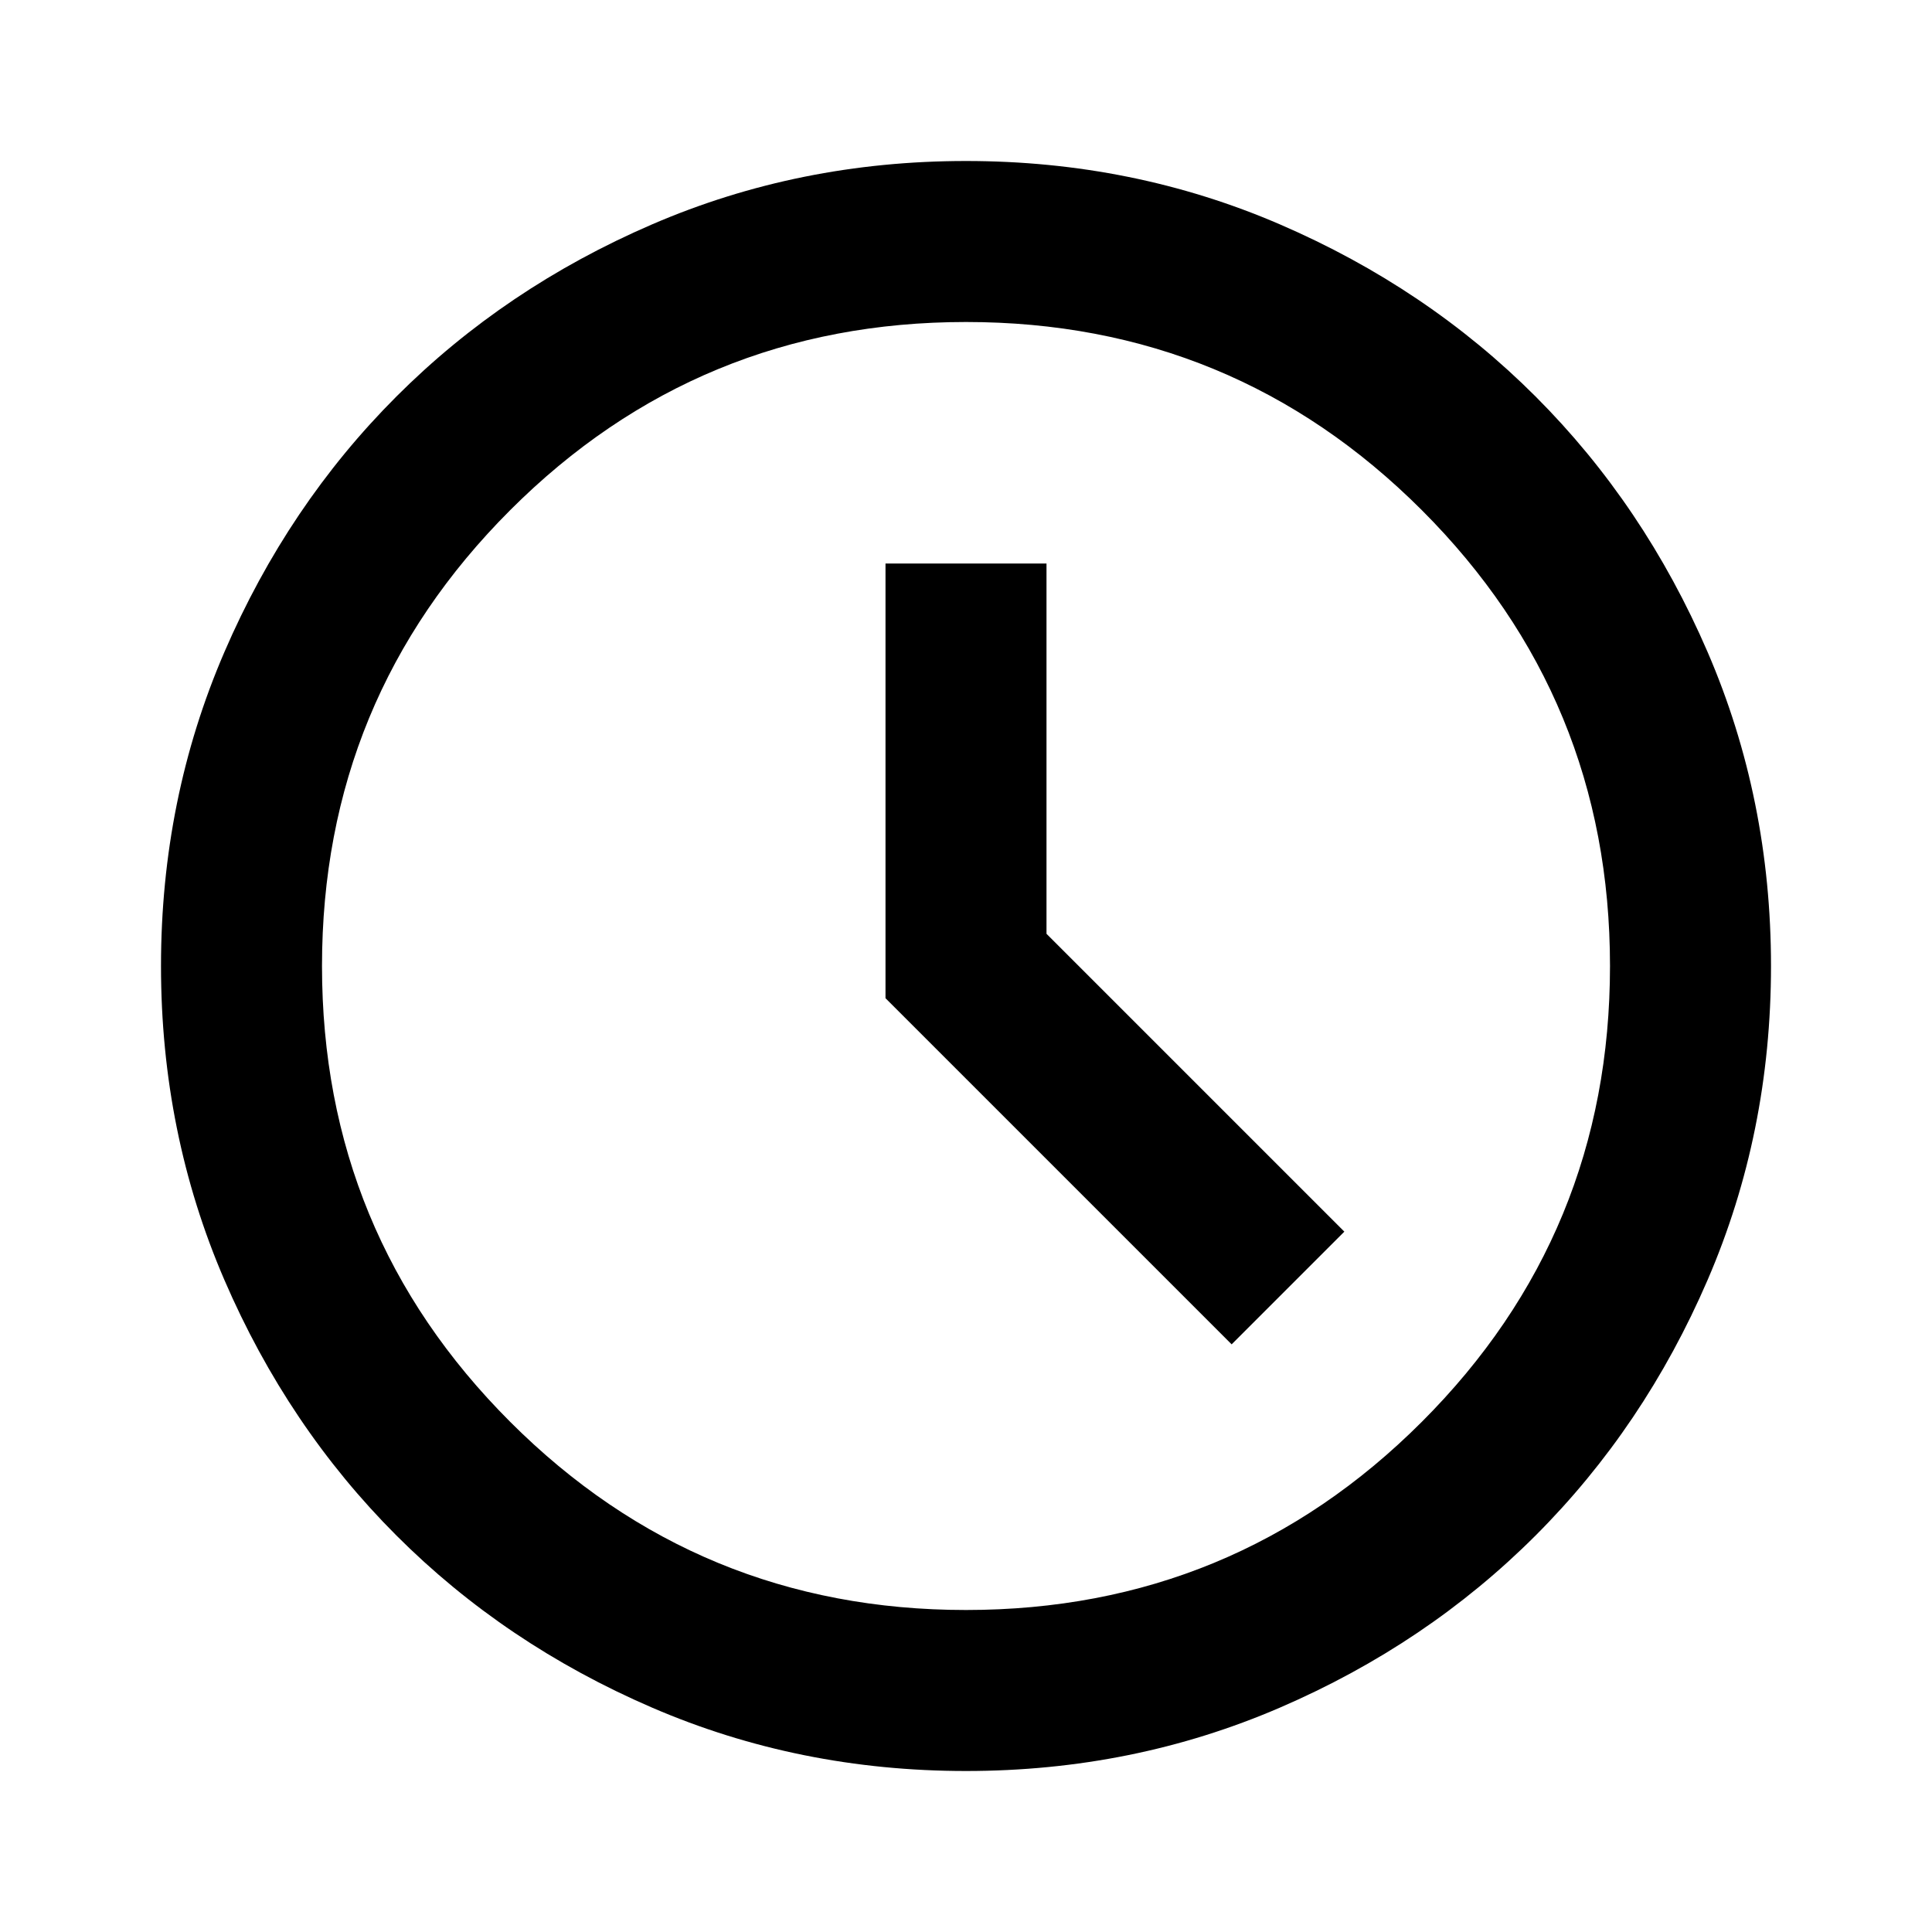
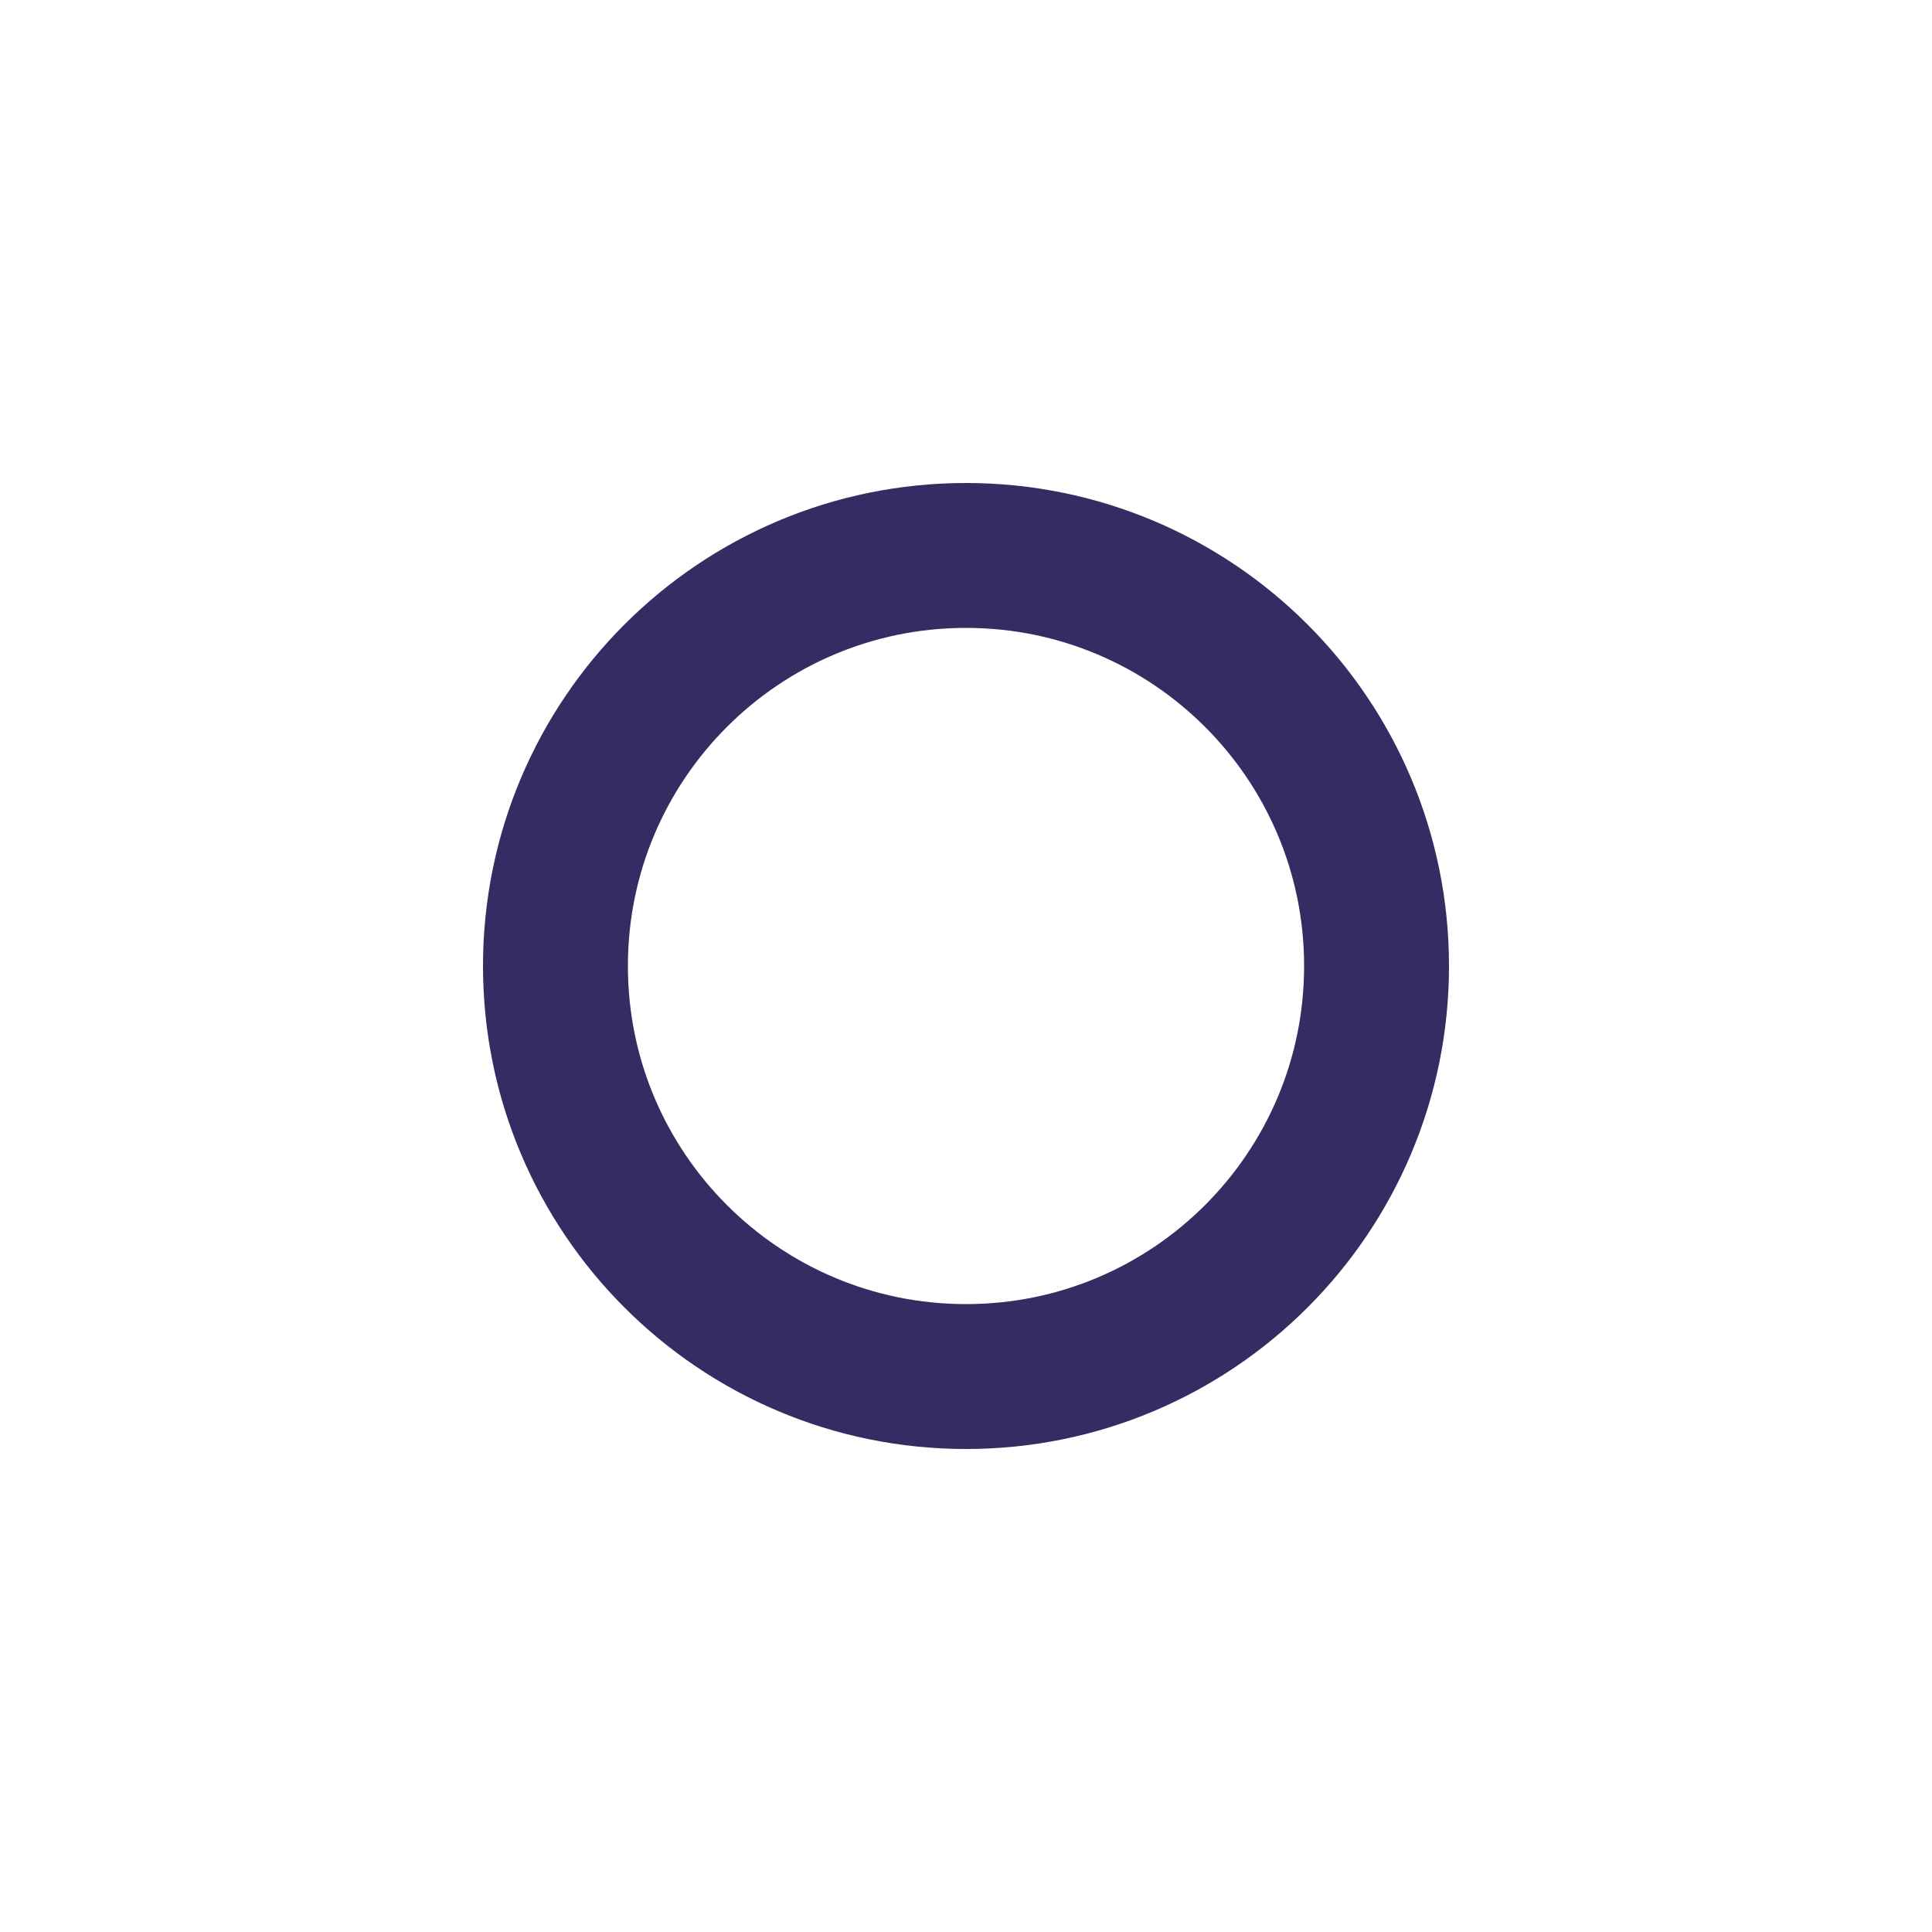
- <svg xmlns="http://www.w3.org/2000/svg" height="24px" viewBox="0 -960 960 960" width="24px" fill="#000000">
-   <path d="m612-292 56-56-148-148v-184h-80v216l172 172ZM480-80q-83 0-156-31.5T197-197q-54-54-85.5-127T80-480q0-83 31.5-156T197-763q54-54 127-85.5T480-880q83 0 156 31.5T763-763q54 54 85.5 127T880-480q0 83-31.5 156T763-197q-54 54-127 85.5T480-80Zm0-400Zm0 320q133 0 226.5-93.5T800-480q0-133-93.5-226.5T480-800q-133 0-226.5 93.5T160-480q0 133 93.5 226.5T480-160Z" />
+ <svg xmlns="http://www.w3.org/2000/svg" width="20" height="20" viewBox="0 0 20 20" fill="none">
+   <circle cx="10" cy="10" r="4.25" stroke="#362C63" stroke-width="1.5" />
</svg>
